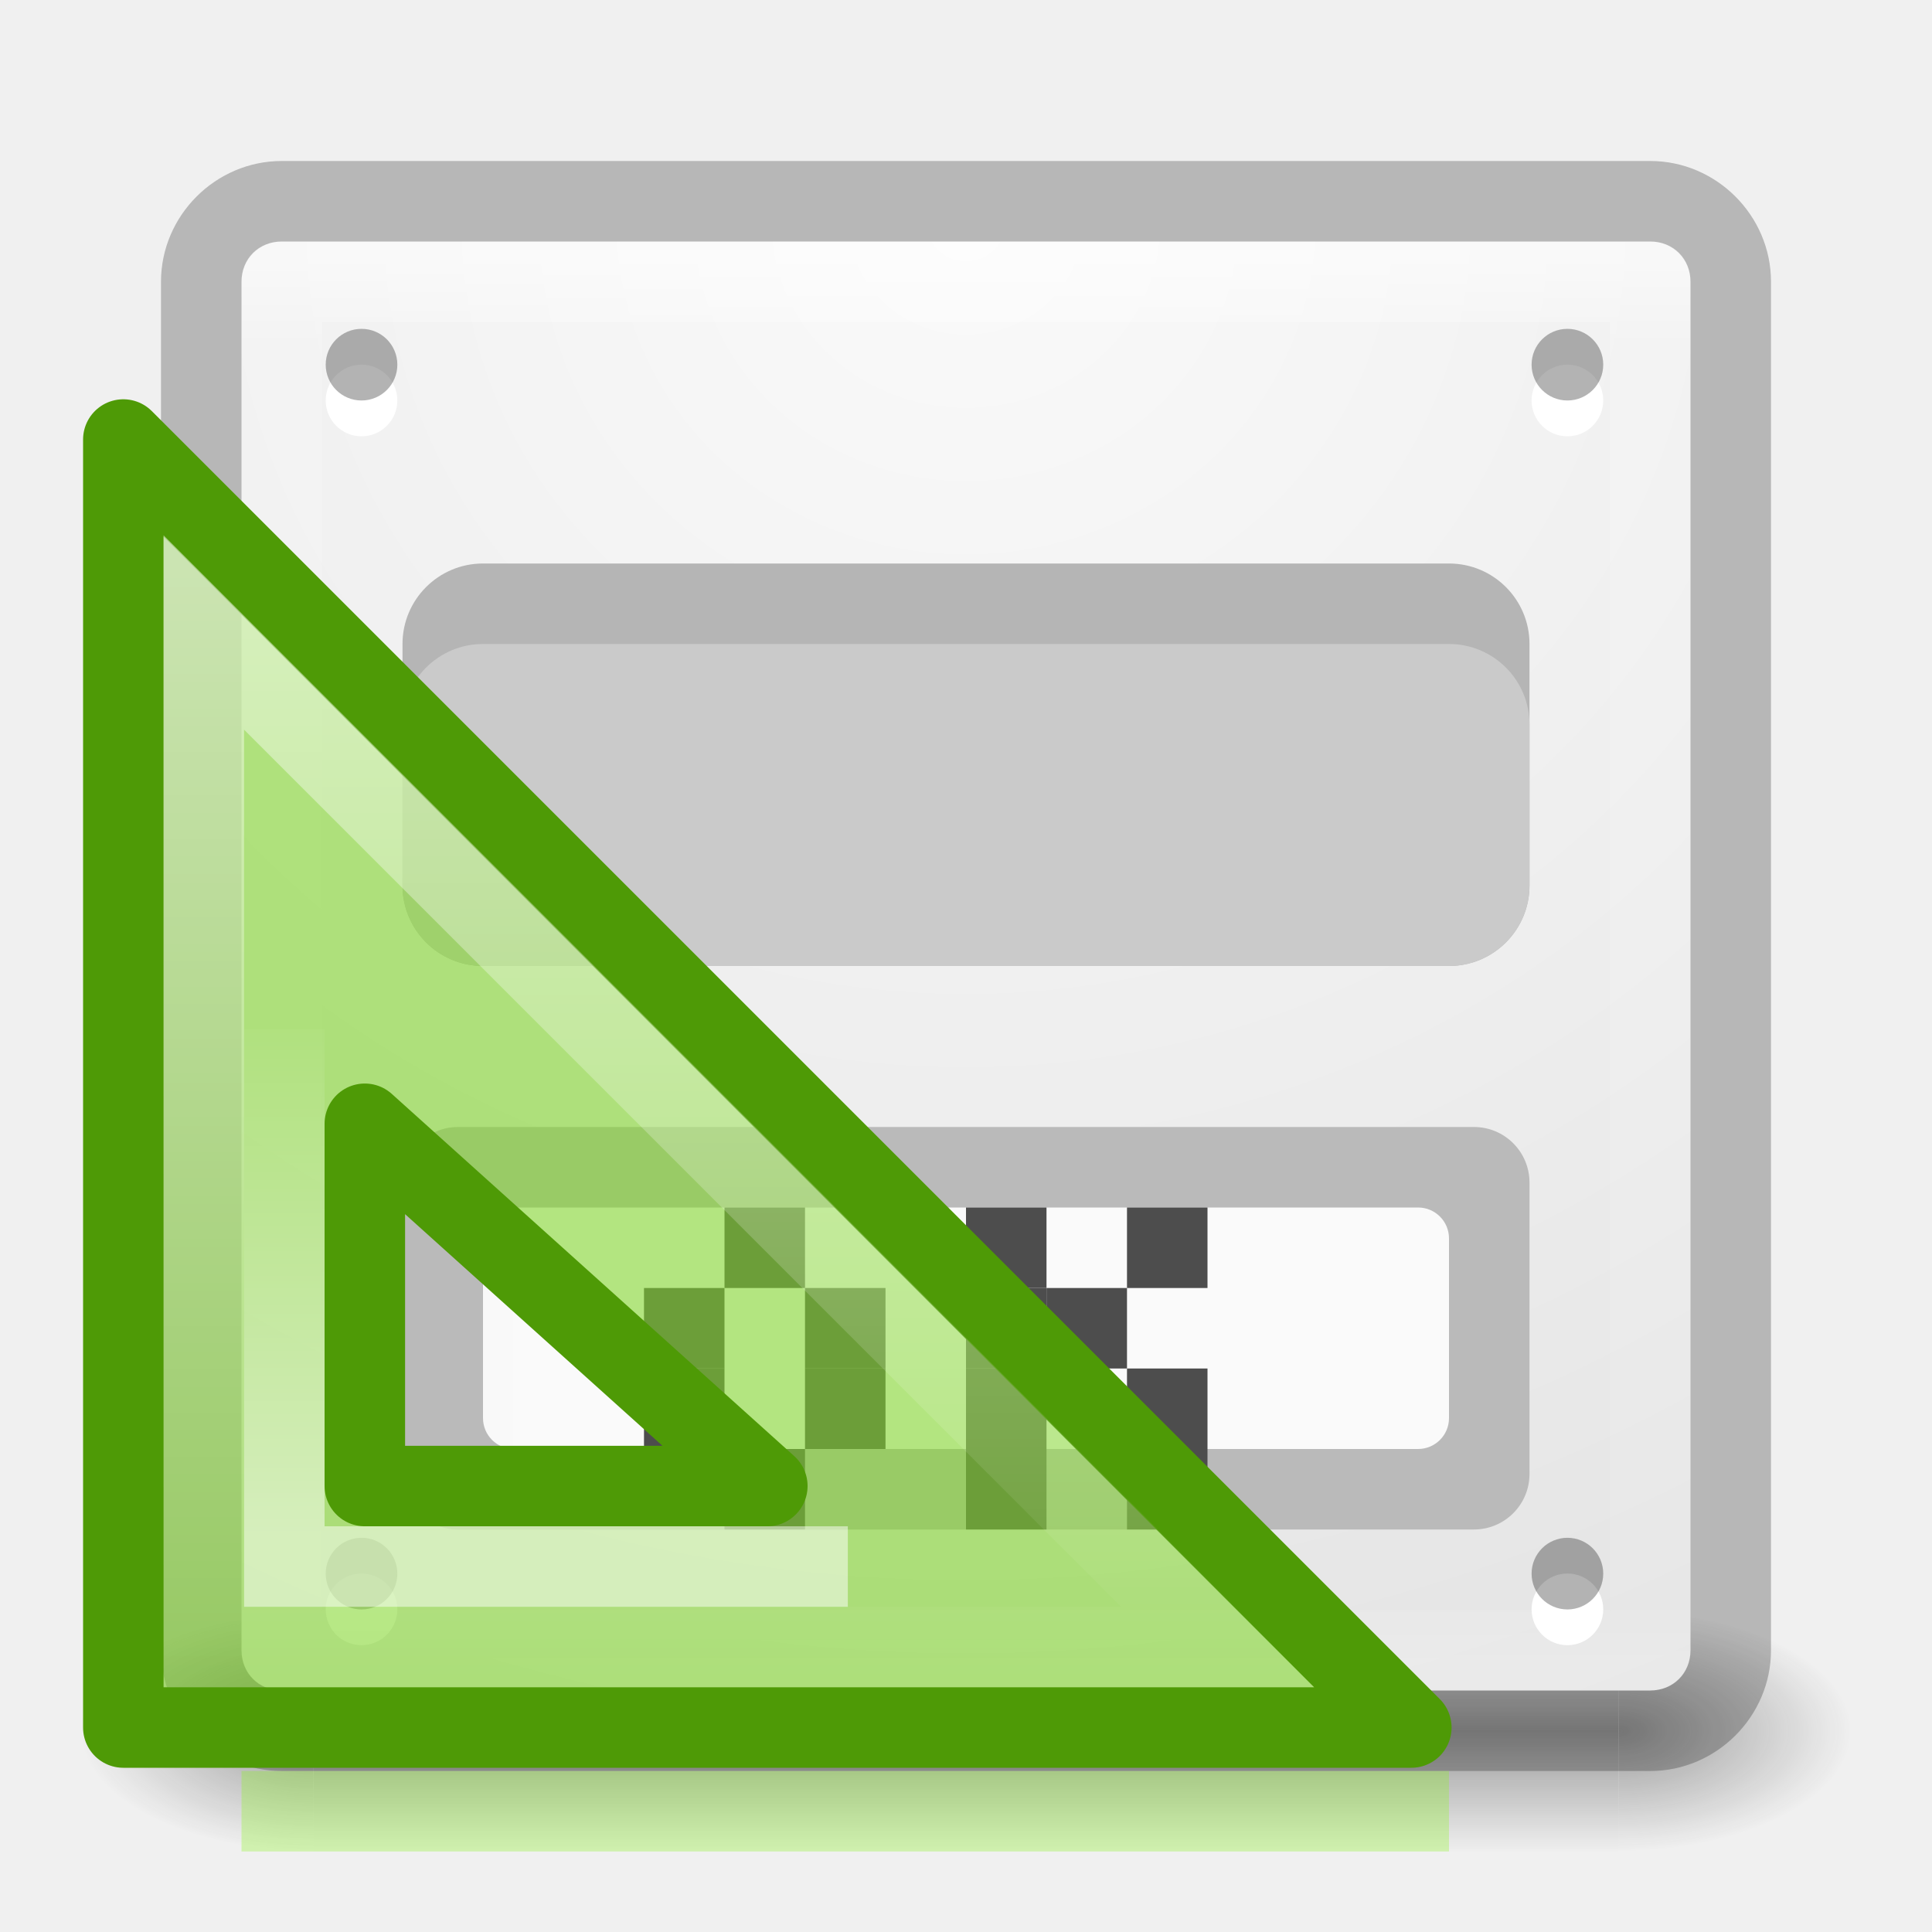
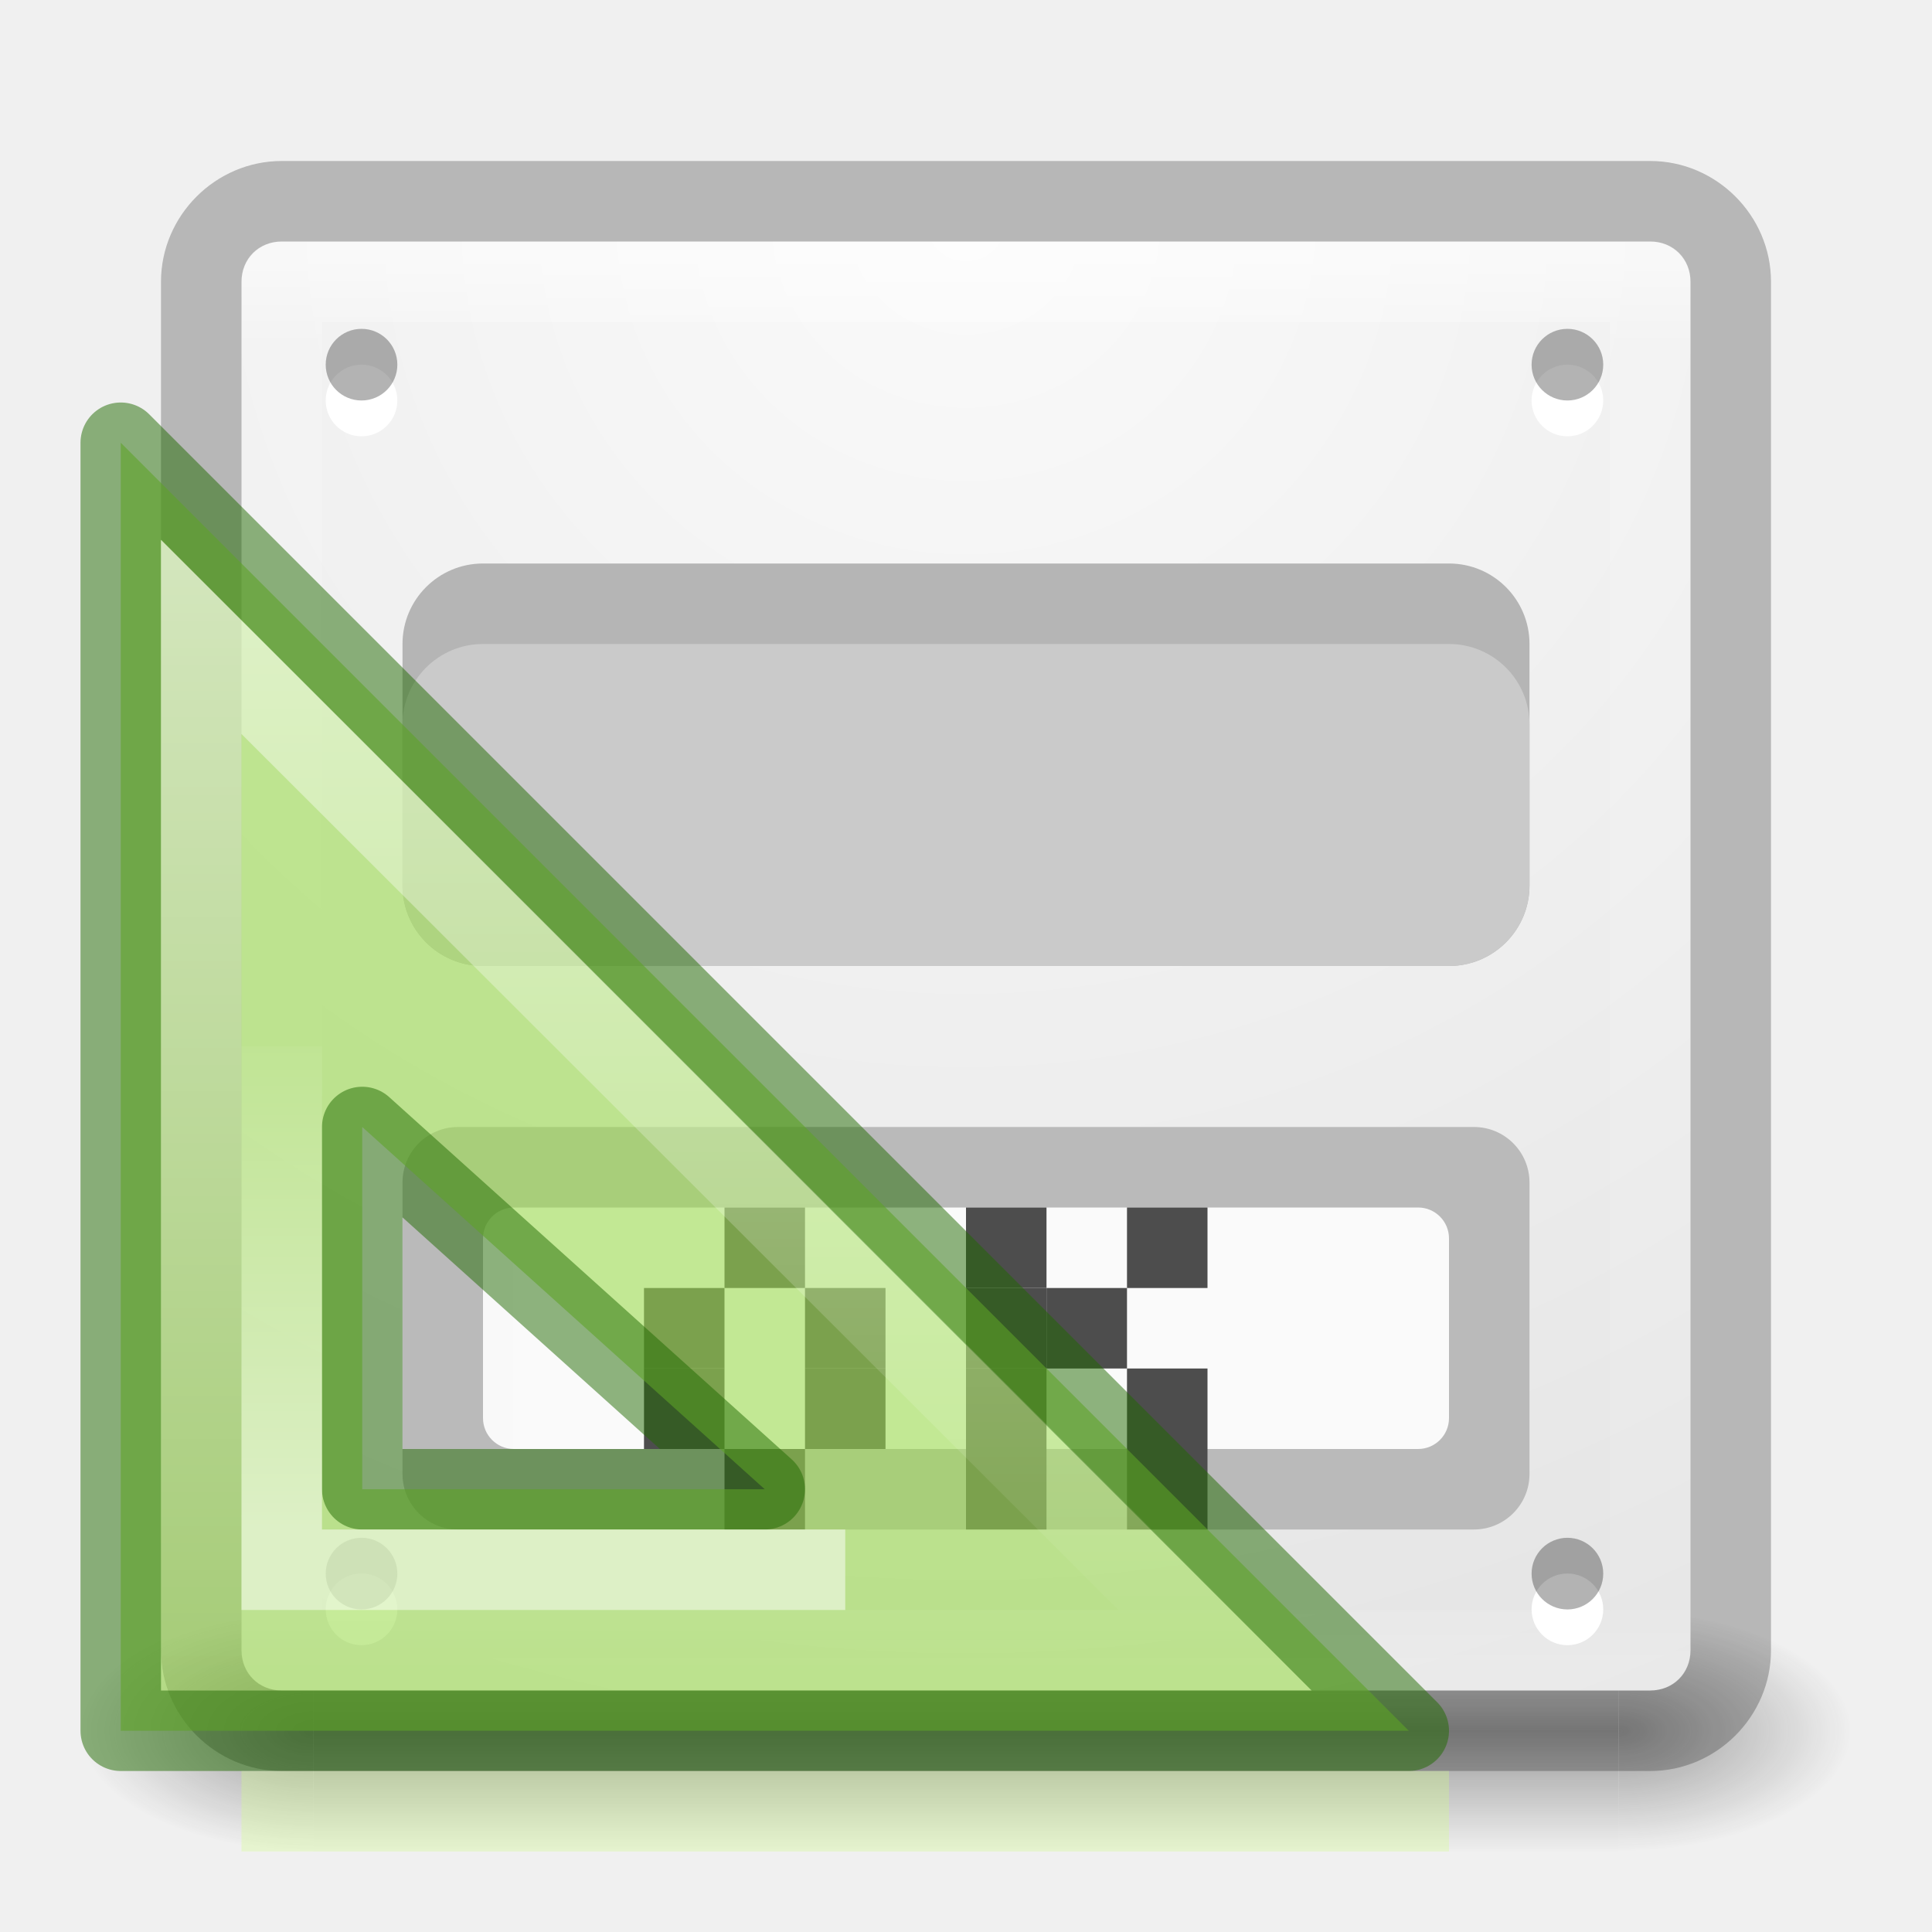
<svg xmlns="http://www.w3.org/2000/svg" xmlns:xlink="http://www.w3.org/1999/xlink" height="24" width="24">
-   <linearGradient id="a" gradientUnits="userSpaceOnUse" x1="12" x2="12" xlink:href="#j" y1="13" y2="19" />
-   <linearGradient id="b" gradientUnits="userSpaceOnUse" x1="10.88" x2="10.88" xlink:href="#c" y1="-1.953" y2="11.818" />
-   <linearGradient id="c">
+   <linearGradient id="a" gradientUnits="userSpaceOnUse" x1="10.848" x2="10.848" xlink:href="#b" y1="8.047" y2="21.818" />
+   <linearGradient id="b">
    <stop offset="0" stop-color="#fff" />
    <stop offset="1" stop-color="#fff" stop-opacity="0" />
  </linearGradient>
-   <linearGradient id="d" gradientTransform="matrix(.78298 0 0 .78096 -136.093 -15.74)" gradientUnits="userSpaceOnUse" x1="182" x2="182" xlink:href="#c" y1="33" y2="24.52" />
+   <linearGradient id="c" gradientTransform="matrix(.783 0 0 .78 -136.125 -5.74)" gradientUnits="userSpaceOnUse" x1="182" x2="182" xlink:href="#b" y1="33" y2="24.52" />
+   <linearGradient id="d" gradientUnits="userSpaceOnUse" x1="12" x2="12" xlink:href="#j" y1="13" y2="19" />
  <linearGradient id="e">
    <stop offset="0" stop-color="#181818" />
    <stop offset="1" stop-color="#181818" stop-opacity="0" />
  </linearGradient>
  <radialGradient id="f" cx="4.993" cy="43.5" gradientTransform="matrix(2.0038 0 0 1.4 27.988 -17.4)" gradientUnits="userSpaceOnUse" r="2.5" xlink:href="#e" />
  <radialGradient id="g" cx="4.993" cy="43.5" gradientTransform="matrix(2.0038 0 0 1.4 -20.012 -104.4)" gradientUnits="userSpaceOnUse" r="2.5" xlink:href="#e" />
  <linearGradient id="h" gradientUnits="userSpaceOnUse" x1="25.058" x2="25.058" y1="47.028" y2="39.999">
    <stop offset="0" stop-color="#181818" stop-opacity="0" />
    <stop offset=".5" stop-color="#181818" />
    <stop offset="1" stop-color="#181818" stop-opacity="0" />
  </linearGradient>
  <linearGradient id="i" gradientUnits="userSpaceOnUse" x1="12.001" x2="12.001" y1="3.269" y2="20.728">
    <stop offset="0" stop-color="#fff" />
    <stop offset=".063" stop-color="#fff" stop-opacity=".235" />
    <stop offset=".951" stop-color="#fff" stop-opacity=".157" />
    <stop offset="1" stop-color="#fff" stop-opacity=".392" />
  </linearGradient>
  <radialGradient id="j" cx="7.496" cy="8.45" gradientTransform="matrix(0 1.1385 -1.2044 0 22.177 -5.75)" gradientUnits="userSpaceOnUse" r="20">
    <stop offset="0" stop-color="#fafafa" />
    <stop offset="1" stop-color="#e1e1e1" />
  </radialGradient>
  <g opacity=".4">
    <path d="m38 40h5v7h-5z" fill="url(#f)" transform="matrix(.579 0 0 .4286 -1.895 2.857)" />
    <path d="m-10-47h5v7h-5z" fill="url(#g)" transform="matrix(-.579 0 0 -.4286 -1.895 2.857)" />
    <path d="m10 40h28v7h-28z" fill="url(#h)" transform="matrix(.579 0 0 .4286 -1.895 2.857)" />
  </g>
  <path d="m3.5 3c-.286 0-.5.214-.5.5v17c0 .286.214.5.5.5h17c.286 0 .5-.214.5-.5v-17c0-.286-.214-.5-.5-.5z" fill="url(#j)" />
  <path d="m3.5 3.5h17v17h-17z" fill="none" opacity=".5" stroke="url(#i)" stroke-linecap="round" stroke-linejoin="round" />
  <g fill-rule="evenodd">
    <path d="m4.936 4.975a.444.444 0 0 1 -.89 0 .444.444 0 1 1 .89 0z" fill="#fff" />
    <path d="m4.936 4.53a.444.444 0 0 1 -.89 0 .444.444 0 1 1 .89 0z" opacity=".3" />
    <path d="m19.916 4.975a.444.444 0 0 1 -.89 0 .444.444 0 1 1 .89 0z" fill="#fff" />
    <path d="m19.916 4.53a.444.444 0 0 1 -.89 0 .444.444 0 1 1 .89 0z" opacity=".3" />
    <path d="m4.936 19.992a.444.444 0 0 1 -.89 0 .444.444 0 1 1 .89 0z" fill="#fff" />
    <path d="m4.936 19.548a.444.444 0 0 1 -.89 0 .444.444 0 1 1 .89 0z" opacity=".3" />
    <path d="m19.916 19.992a.444.444 0 0 1 -.89 0 .444.444 0 1 1 .89 0z" fill="#fff" />
    <path d="m19.916 19.548a.444.444 0 0 1 -.89 0 .444.444 0 1 1 .89 0z" opacity=".3" />
  </g>
  <rect fill="#b5b5b5" height="5" rx="1" width="14" x="5" y="7" />
  <path d="m3.5 2c-.822 0-1.5.678-1.5 1.5v17c0 .822.678 1.5 1.5 1.5h17c.822 0 1.5-.678 1.5-1.5v-17c0-.822-.678-1.5-1.5-1.5zm0 1h17c.286 0 .5.214.5.5v17c0 .286-.214.5-.5.5h-17c-.286 0-.5-.214-.5-.5v-17c0-.286.214-.5.5-.5z" fill-opacity=".239" />
  <rect fill="#cacaca" height="4" rx="1" width="14" x="5" y="8" />
  <rect fill="#bababa" height="5" rx=".69" width="14" x="5" y="14" />
-   <rect fill="url(#a)" height="3" rx=".384" width="12" x="6" y="15" />
+   <rect fill="url(#d)" height="3" rx=".384" width="12" x="6" y="15" />
  <g fill="#4d4d4d">
    <path d="m8 16h1v1h-1z" />
    <path d="m9 15h1v1h-1z" />
    <path d="m10 16h1v1h-1z" />
    <path d="m8 17h1v1h-1z" />
    <path d="m10 17h1v1h-1z" />
    <path d="m9 18h1v1h-1z" />
    <path d="m12 15h1v1h-1z" />
    <path d="m12 16h1v1h-1z" />
    <path d="m12 17h1v1h-1z" />
    <path d="m12 18h1v1h-1z" />
    <path d="m14 15h1v1h-1z" />
    <path d="m13 16h1v1h-1z" />
    <path d="m14 17h1v1h-1z" />
    <path d="m14 18h1v1h-1z" />
  </g>
-   <path d="m1.532 5.46 16 16h-16zm3 8.5v4.5h5z" fill="#81d72c" fill-opacity=".588" fill-rule="evenodd" stroke="#4e9a06" stroke-linejoin="round" />
-   <g fill="none">
-     <path d="m2.532-1.143v12.603h12.602z" opacity=".5" stroke="url(#b)" transform="translate(0 9)" />
-     <path d="m3.532 3.785v6.675h7" opacity=".5" stroke="url(#d)" transform="translate(0 9)" />
-     <path d="m3.5 22.5h14" opacity=".3" stroke="#85f619" stroke-linecap="square" />
+   <g transform="translate(0 -1)">
+     <path d="m1.5 6.5 16 16h-16zm3 8.5v4.5h5z" style="fill:#9bdb4d;fill-opacity:.588;fill-rule:evenodd;stroke:#206b00;stroke-linejoin:round;stroke-opacity:.502" />
+     <g fill="none" transform="translate(.032)">
+       <path d="m2.468 8.912v12.588h12.602z" fill="none" opacity=".5" stroke="url(#a)" />
+       <path d="m3.468 14v6.5h7" opacity=".5" stroke="url(#c)" />
+       <path d="m3.468 23.5h14" opacity=".3" stroke="#d1ff82" stroke-linecap="square" />
+     </g>
  </g>
</svg>
